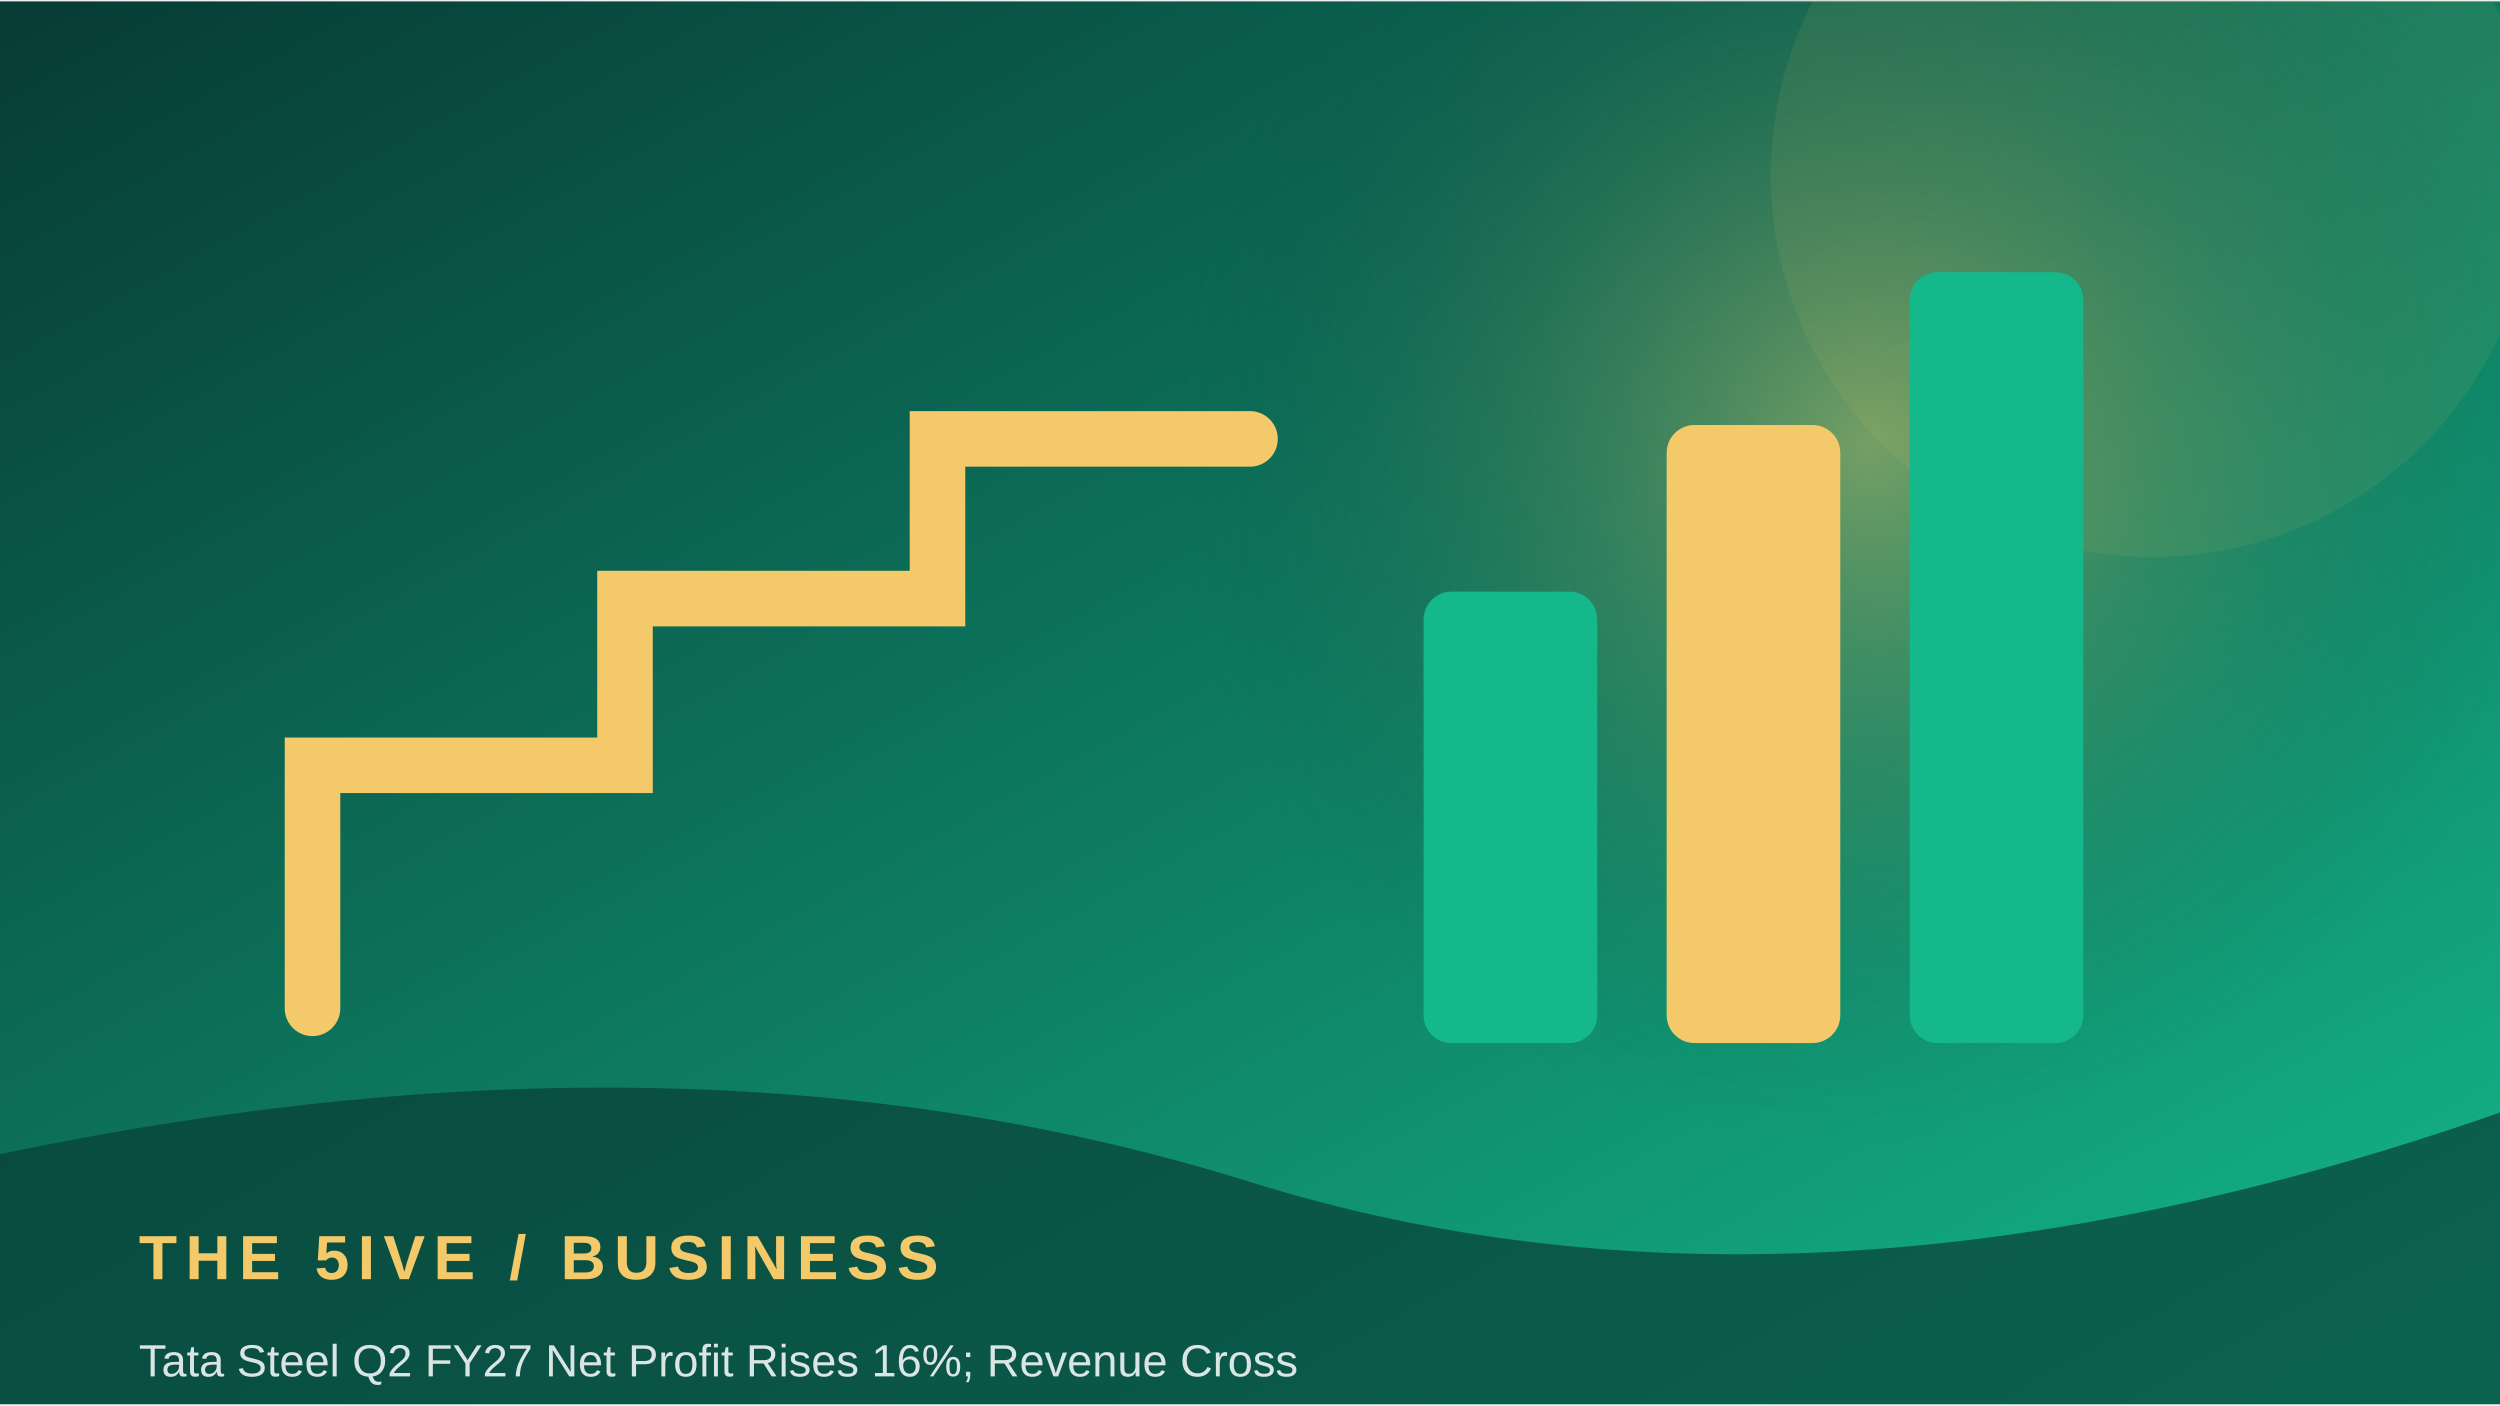
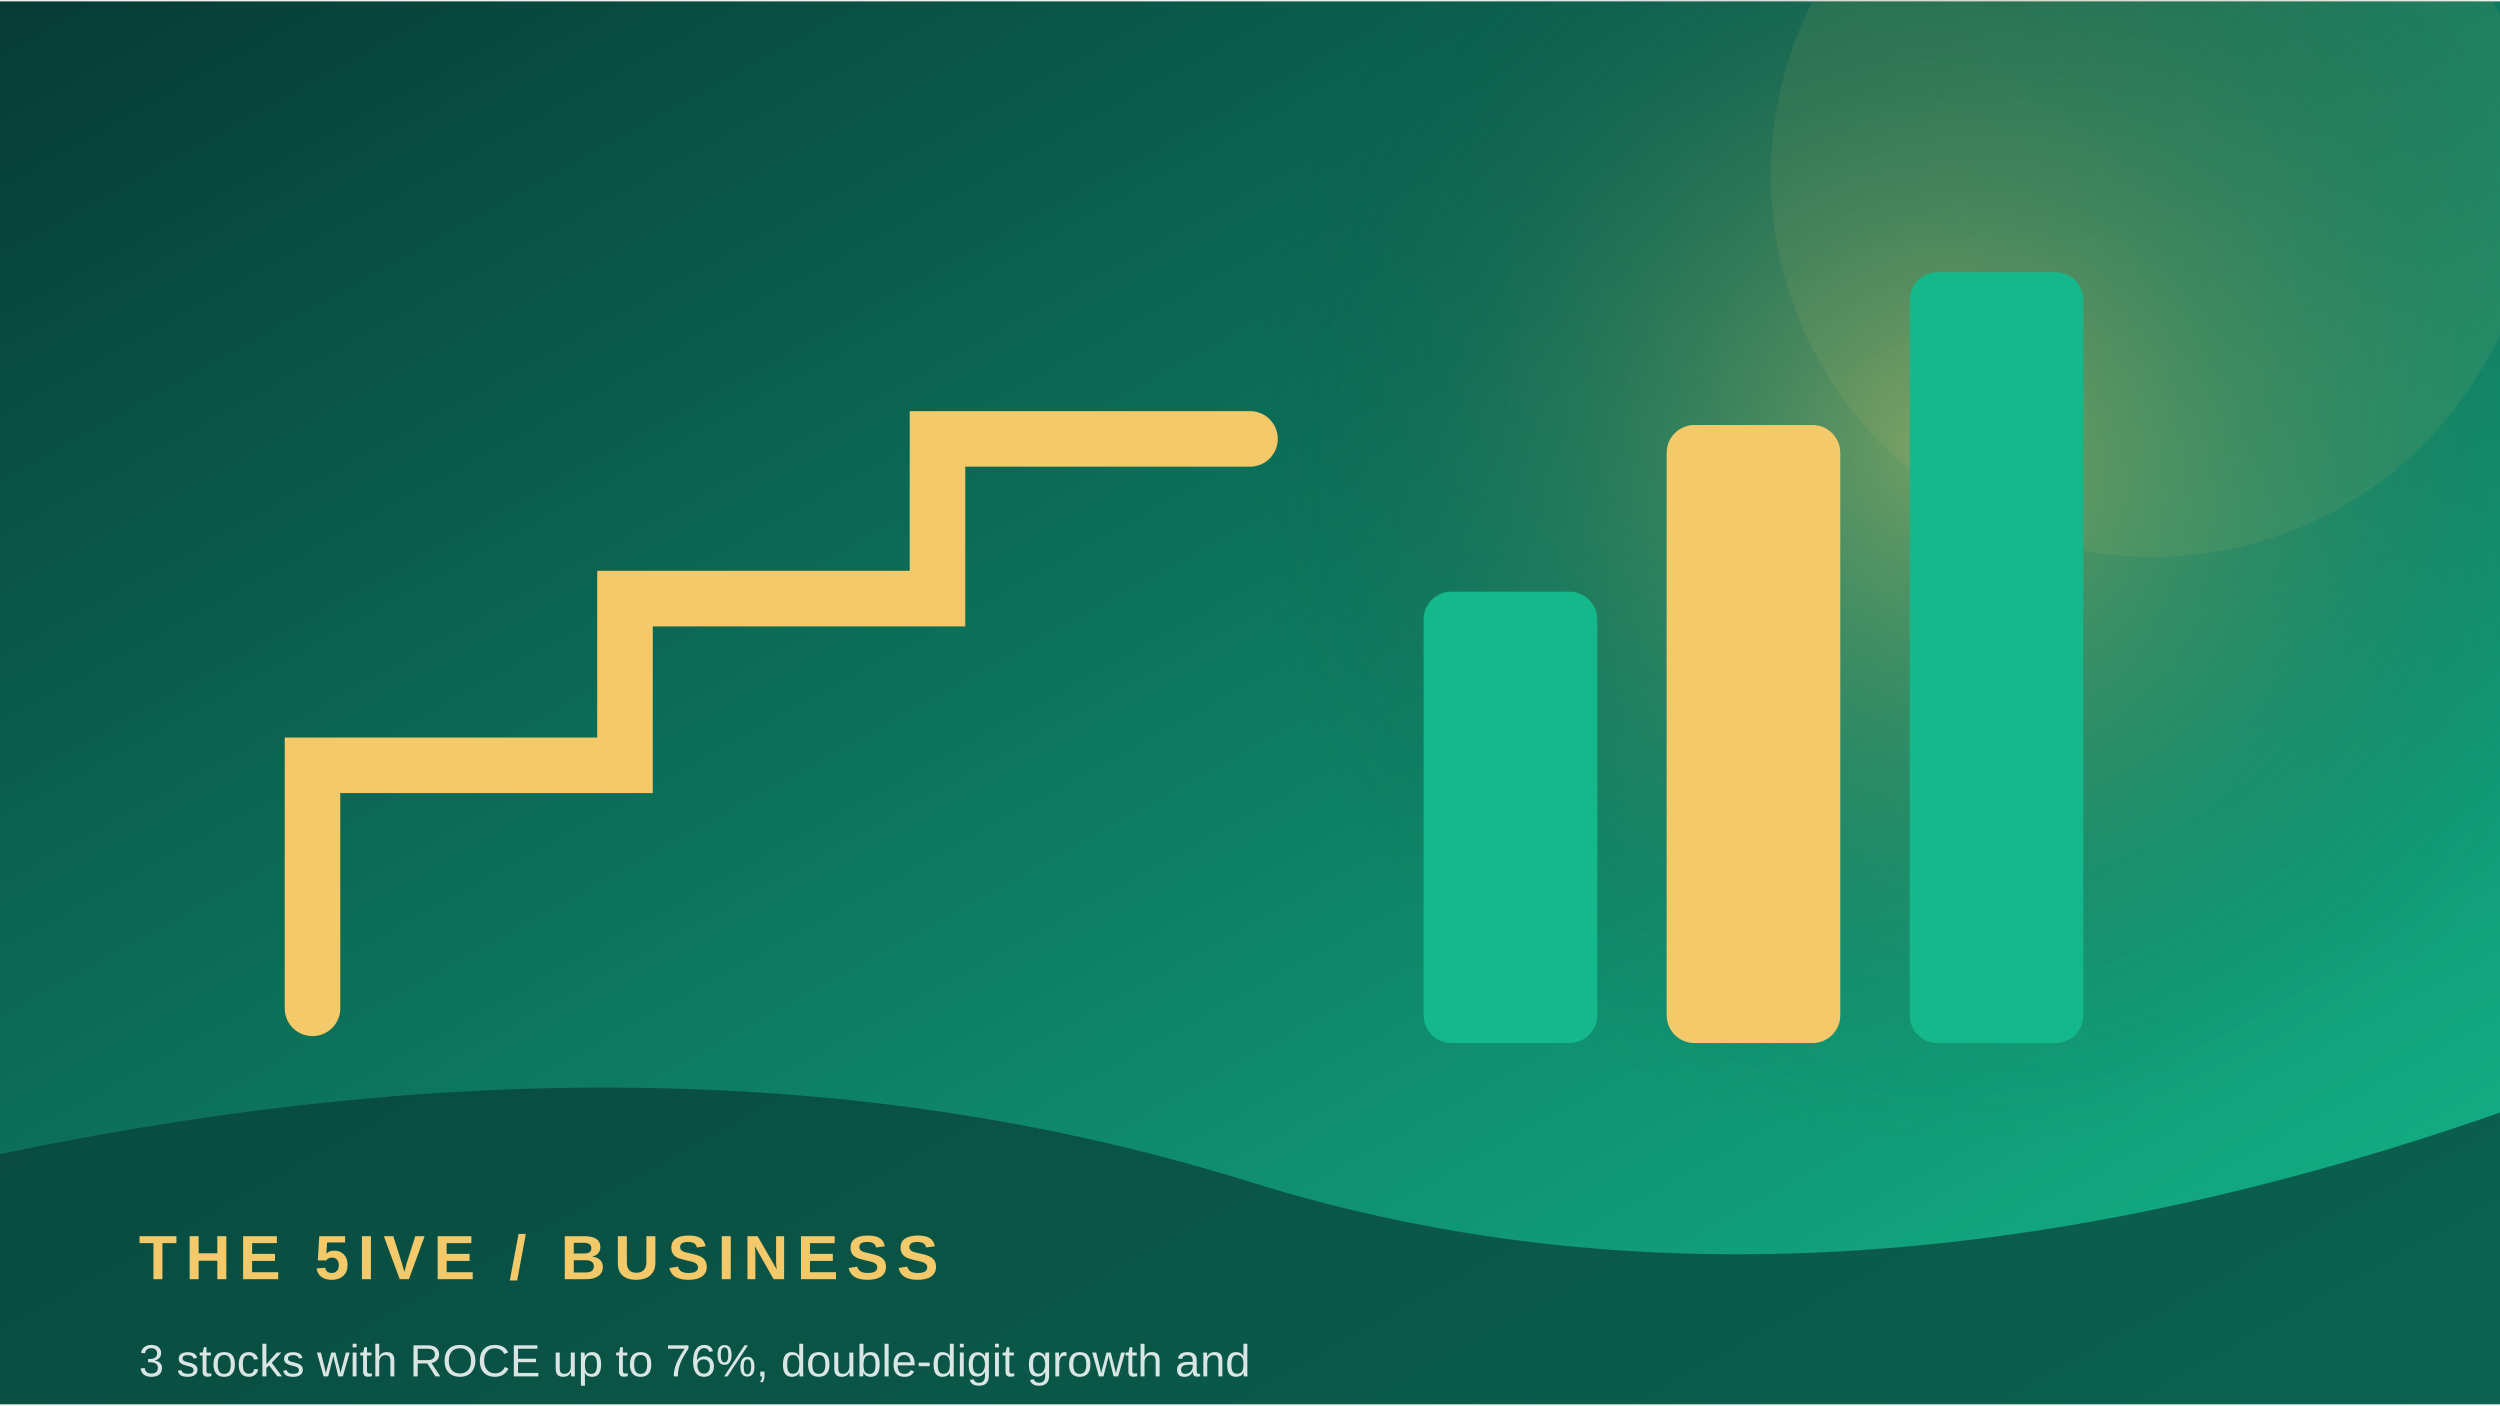
<svg xmlns="http://www.w3.org/2000/svg" width="900" height="506" viewBox="0 0 360 202">
  <defs>
    <linearGradient id="g" x1="0" y1="0" x2="1" y2="1">
      <stop stop-color="#073b35" />
      <stop offset="1" stop-color="#14b88a" />
    </linearGradient>
    <radialGradient id="r">
      <stop stop-color="#f3c969" stop-opacity=".45" />
      <stop offset="1" stop-color="#073b35" stop-opacity="0" />
    </radialGradient>
  </defs>
  <rect width="360" height="202" fill="url(#g)" />
-   <circle cx="269" cy="64" r="100" fill="url(#r)" />
+   <circle cx="280" cy="64" r="100" fill="url(#r)" />
  <circle cx="310" cy="25" r="55" fill="#f3c969" opacity=".08" />
  <path d="M45 145 L45 110 L90 110 L90 86 L135 86 L135 63 L180 63" fill="none" stroke="#f3c969" stroke-width="8" stroke-linecap="round" />
  <rect x="205" y="85" width="25" height="65" rx="4" fill="#14b88a" />
  <rect x="240" y="61" width="25" height="89" rx="4" fill="#f3c969" />
  <rect x="275" y="39" width="25" height="111" rx="4" fill="#14b88a" />
  <path d="M0 166 Q100 145 180 170 T360 160 V202 H0Z" fill="#073b35" opacity=".68" />
  <text x="20" y="184" font-family="Arial,sans-serif" font-size="9" font-weight="700" letter-spacing="1.2" fill="#f3c969">THE 5IVE  /  BUSINESS</text>
-   <text x="20" y="198" font-family="Arial,sans-serif" font-size="6.5" fill="#ffffff" opacity=".85">Tata Steel Q2 FY27 Net Profit Rises 16%; Revenue Cross</text>
+   <text x="20" y="198" font-family="Arial,sans-serif" font-size="6.5" fill="#ffffff" opacity=".85">3 stocks with ROCE up to 76%, double-digit growth and </text>
</svg>
